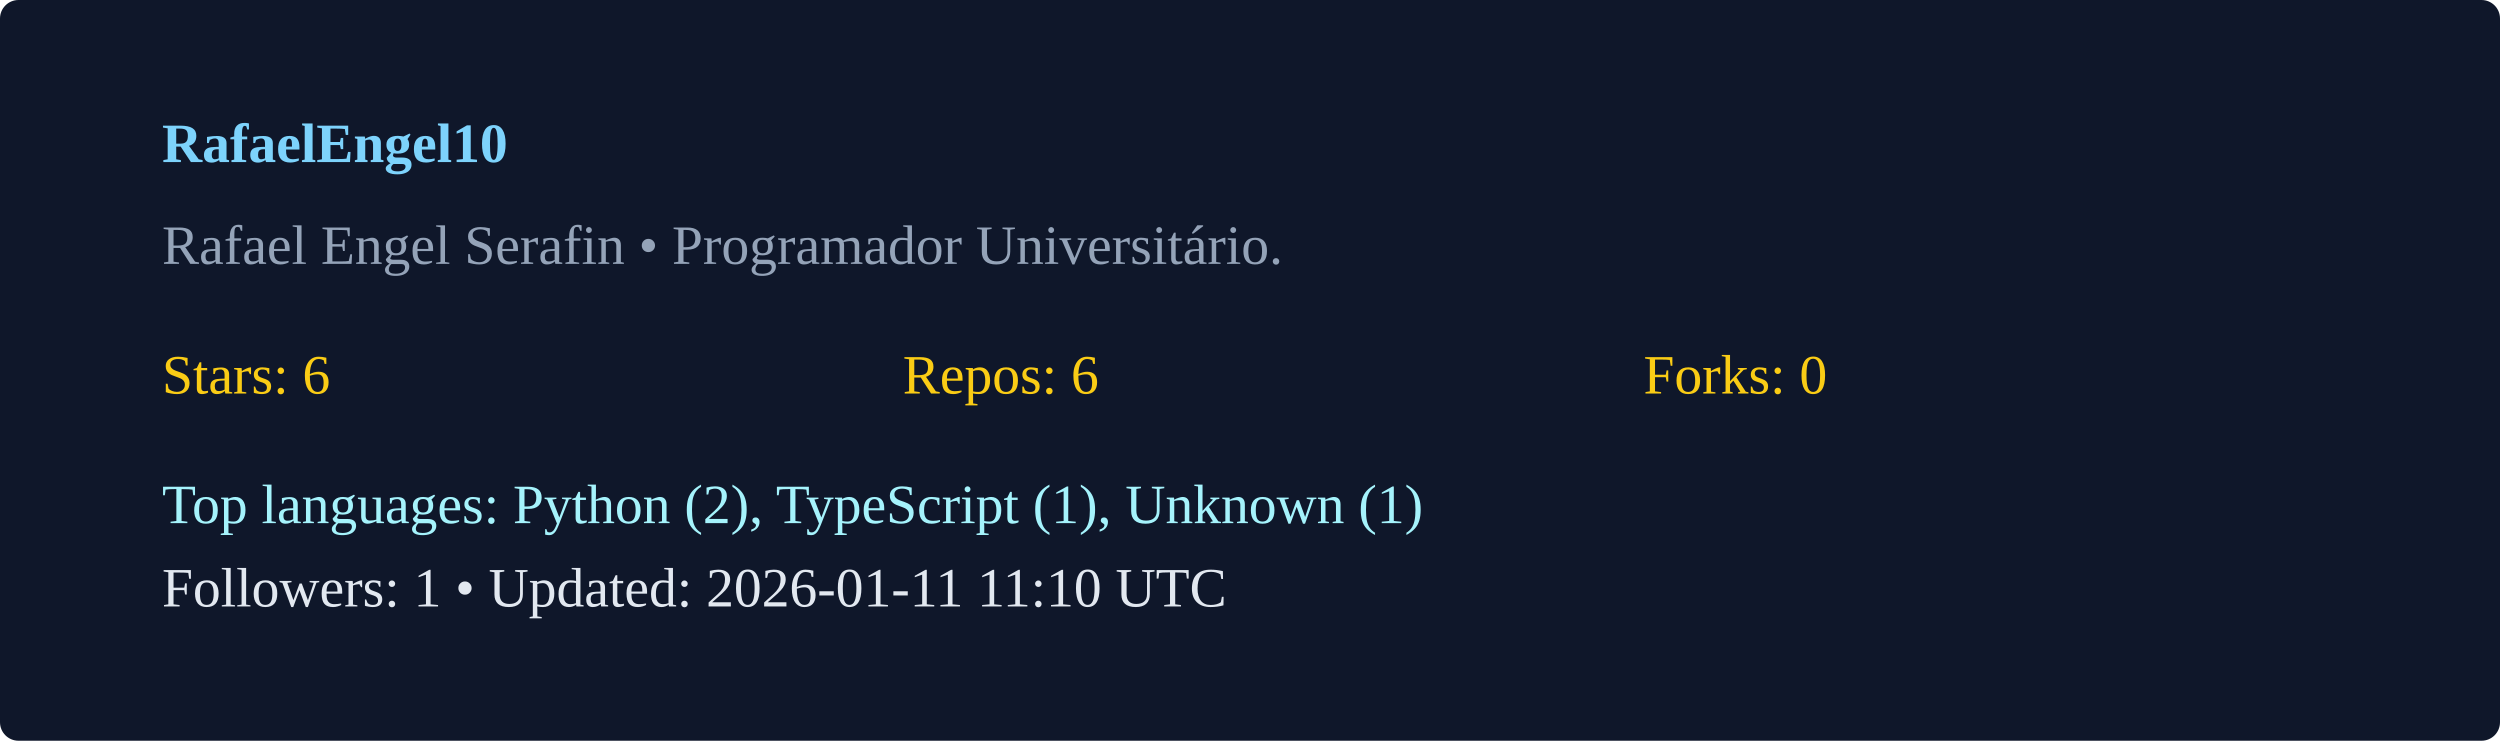
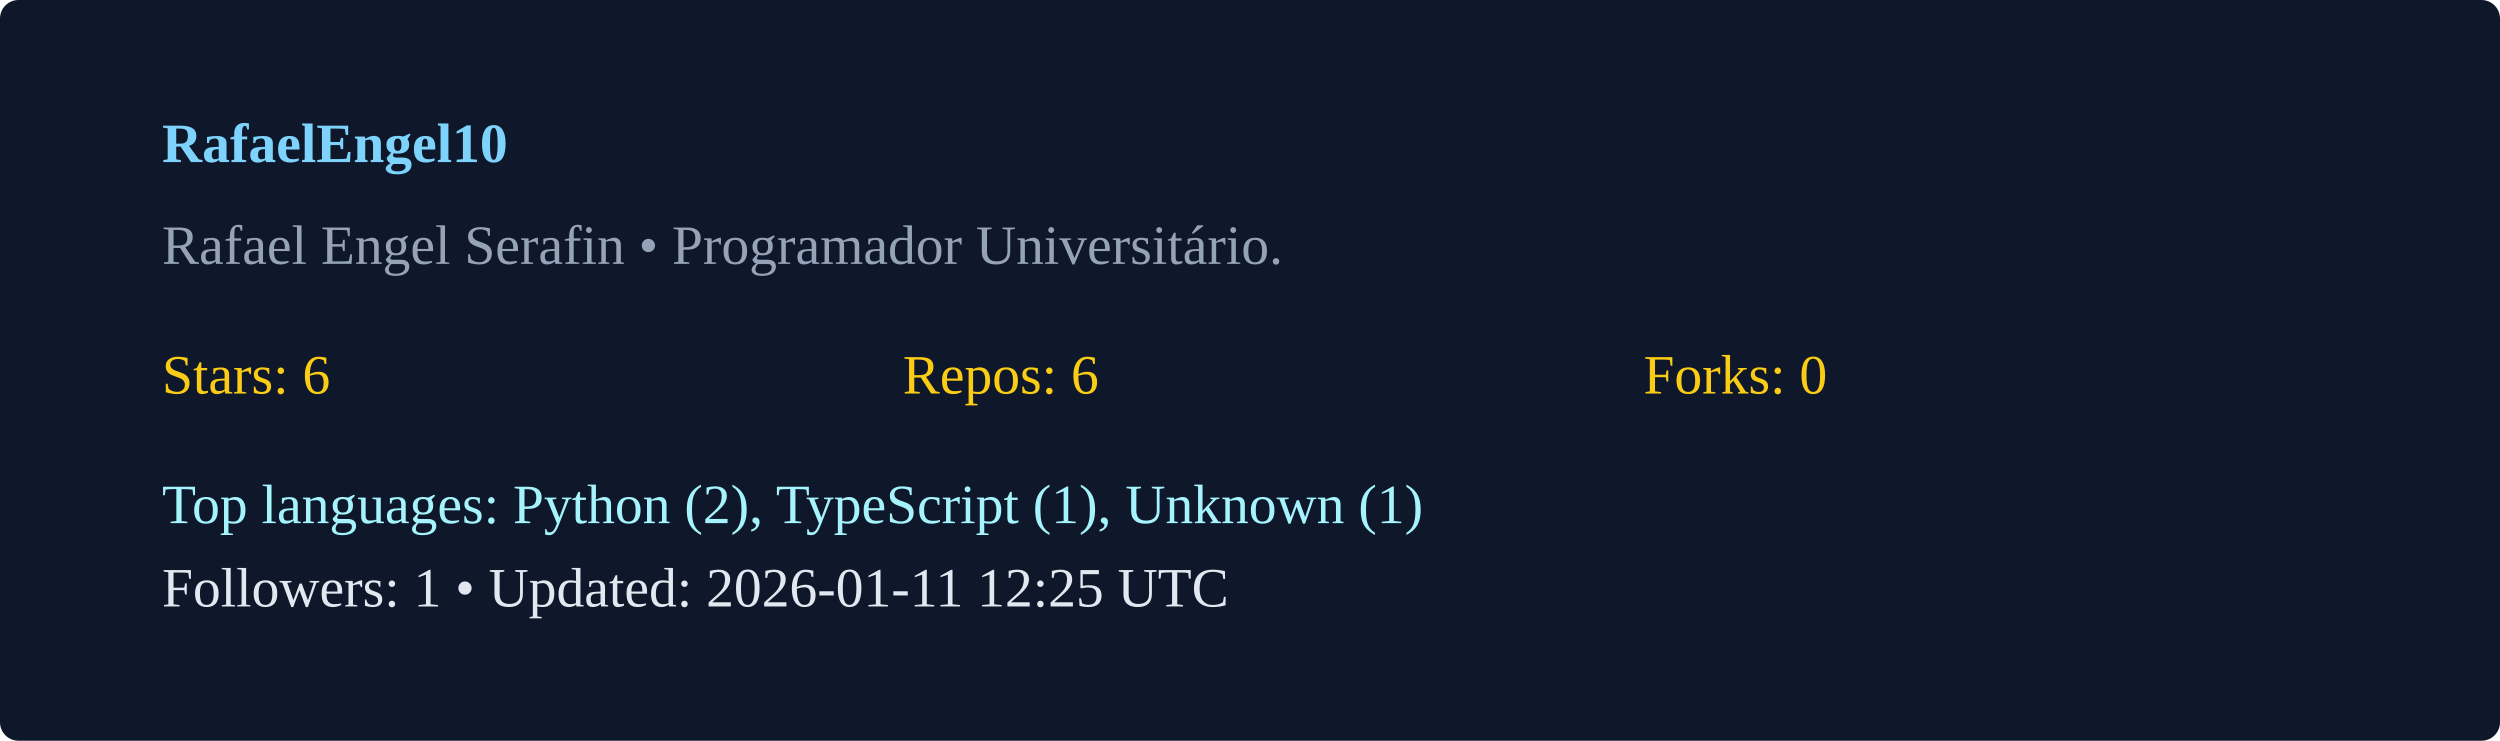
<svg xmlns="http://www.w3.org/2000/svg" width="540" height="160" viewBox="0 0 540 160">
  <rect width="100%" height="100%" rx="4" fill="#0f172a" />
  <g transform="translate(35,35)">
    <text x="0" y="0" fill="#7dd3fc" font-weight="600">RafaelEngel10</text>
    <text x="0" y="22" fill="#94a3b8">Rafael Engel Serafin  • Programador Universitário. </text>
    <g transform="translate(0,50)">
      <text x="0" y="0" fill="#facc15">Stars: 6</text>
      <text x="160" y="0" fill="#facc15">Repos: 6</text>
      <text x="320" y="0" fill="#facc15">Forks: 0</text>
      <text x="0" y="28" fill="#a5f3fc">Top languages: Python (2), TypeScript (1), Unknown (1)</text>
-       <text x="0" y="46" fill="#e2e8f0">Followers: 1 • Updated: 2026-01-11 11:10 UTC</text>
+       <text x="0" y="46" fill="#e2e8f0">Followers: 1 • Updated: 2026-01-11 12:25 UTC</text>
    </g>
  </g>
</svg>
